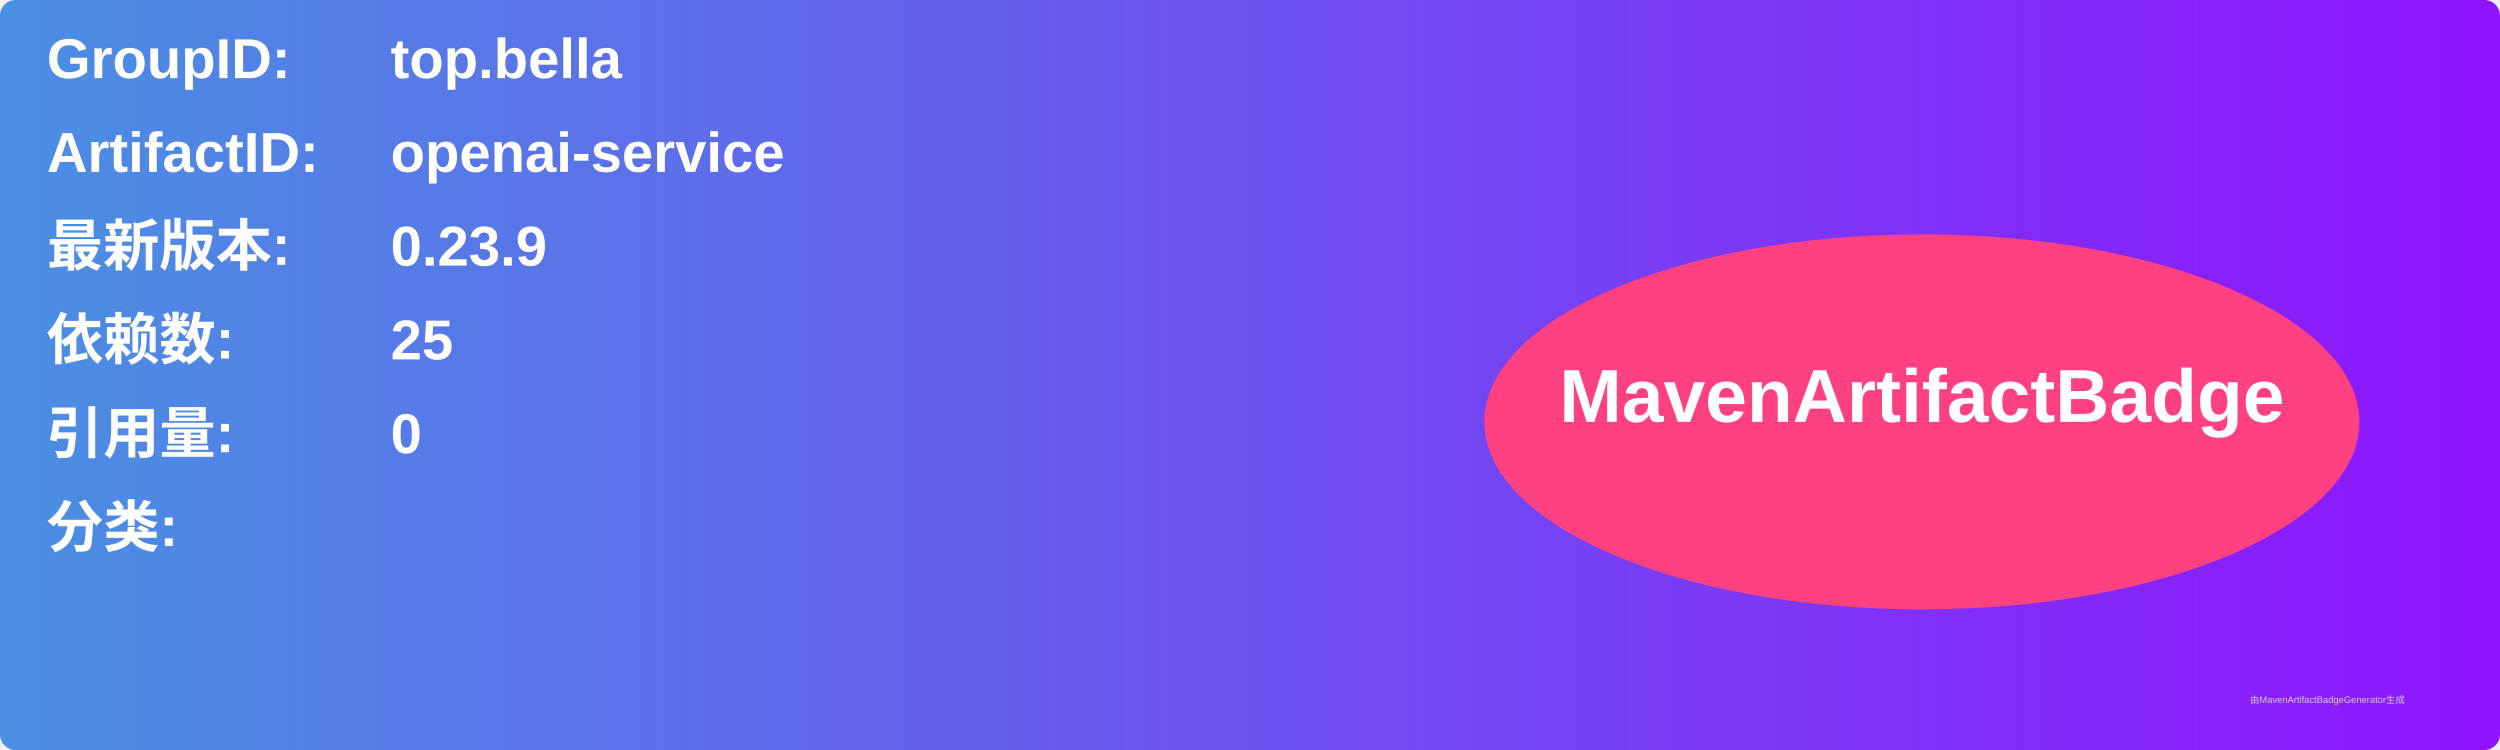
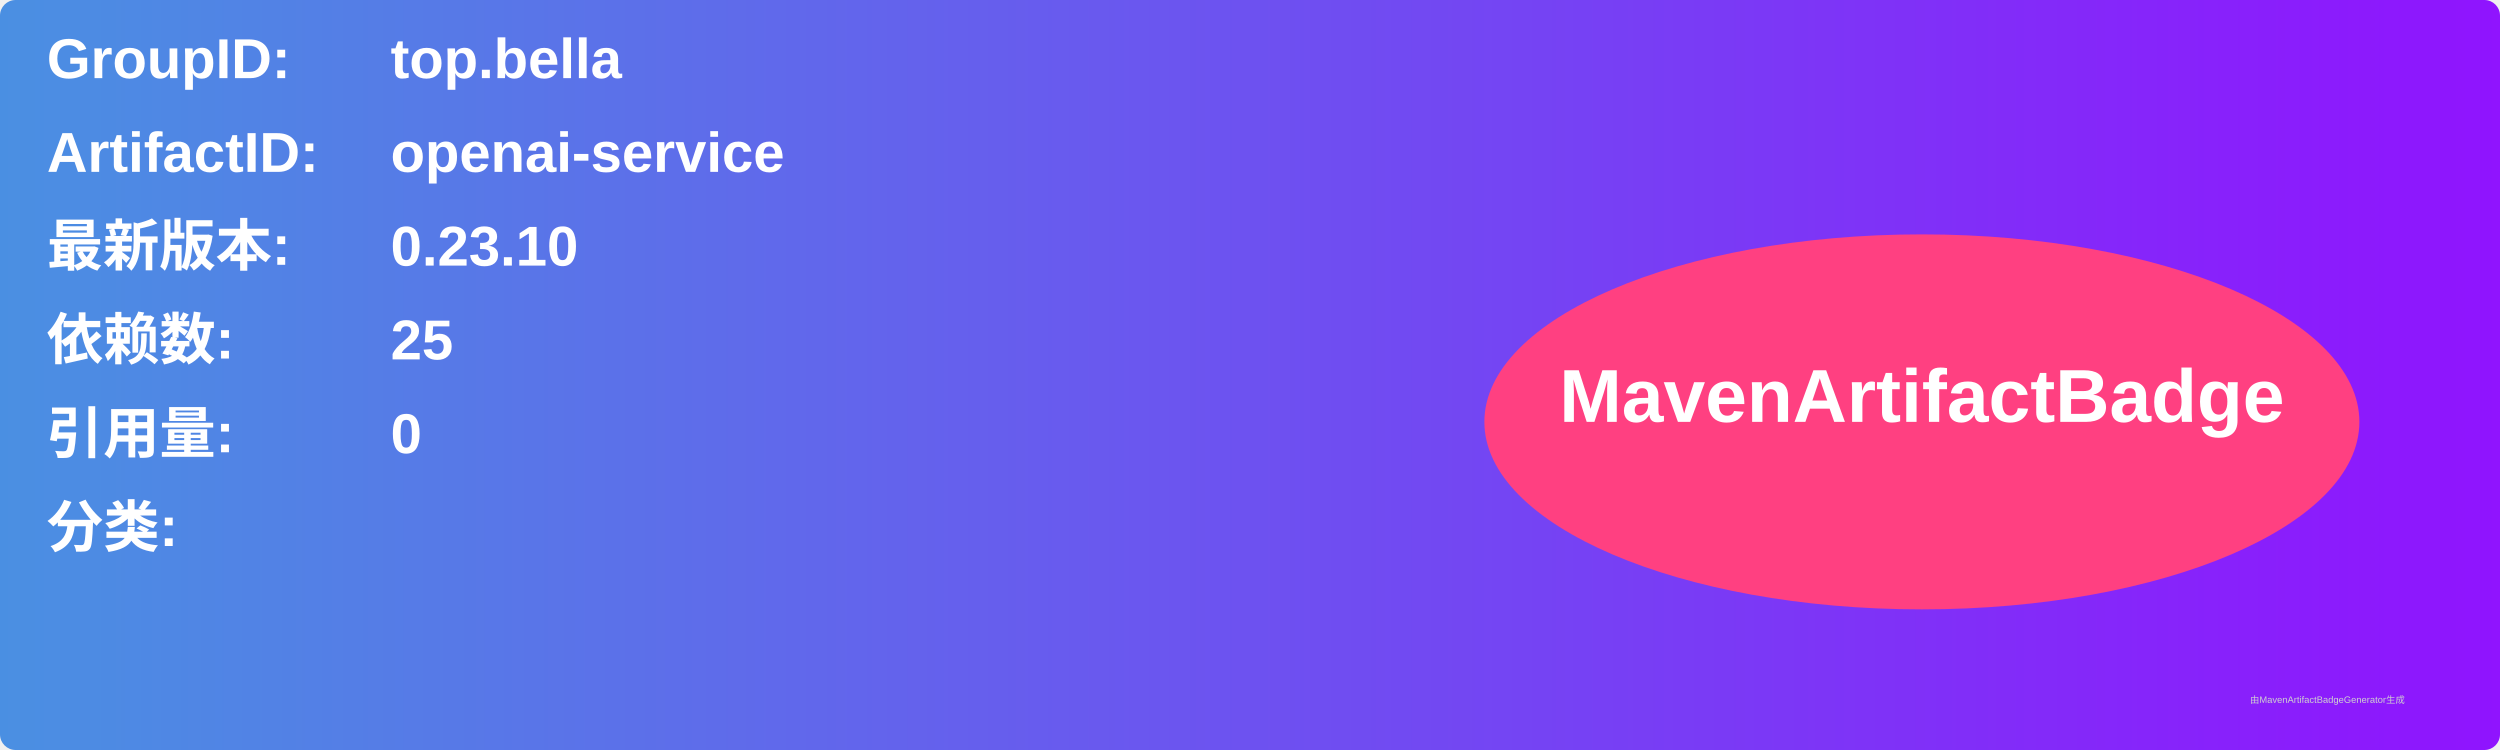
<svg xmlns="http://www.w3.org/2000/svg" width="800" height="240" viewBox="0 0 800 240">
  <linearGradient id="grad" x1="0%" y1="0%" x2="100%" y2="0%">
    <stop offset="0%" stop-color="#4a90e2" />
    <stop offset="100%" stop-color="#9013fe" />
  </linearGradient>
  <rect width="100%" height="100%" rx="5" ry="5" fill="url(#grad)" />
  <g transform="translate(15, 15)">
    <text x="0" y="10" font-family="Arial" font-size="18" fill="white" font-weight="bold" width="260">GroupID:</text>
    <text x="110" y="10" font-family="Arial" font-size="18" fill="white" font-weight="bold" width="460">top.bella</text>
    <text x="0" y="40" font-family="Arial" font-size="18" fill="white" font-weight="bold" width="260">ArtifactID:</text>
    <text x="110" y="40" font-family="Arial" font-size="18" fill="white" font-weight="bold" width="460">openai-service</text>
    <text x="0" y="70" font-family="Arial" font-size="18" fill="white" font-weight="bold">最新版本:</text>
    <text x="110" y="70" font-family="Arial" font-size="18" fill="white" font-weight="bold">
-       <tspan font-weight="bold">0.23.9</tspan>
+       <tspan font-weight="bold">0.23.10</tspan>
    </text>
    <text x="0" y="100" font-family="Arial" font-size="18" fill="white" font-weight="bold">依赖数: </text>
    <text x="110" y="100" font-family="Arial" font-size="18" fill="white">
      <tspan font-weight="bold">25</tspan>
    </text>
    <text x="0" y="130" font-family="Arial" font-size="18" fill="white" font-weight="bold">引用量: </text>
    <text x="110" y="130" font-family="Arial" font-size="18" fill="white">
      <tspan font-weight="bold">0</tspan>
    </text>
    <text x="0" y="160" font-family="Arial" font-size="18" fill="white" font-weight="bold">分类:</text>
    <text x="10" y="190" font-family="Arial" font-size="10" fill="white">
      <tspan font-weight="bold" />
    </text>
    <ellipse cx="600" cy="120" rx="140" ry="60" fill="#ff4081" />
    <text x="600" y="120" text-anchor="middle" font-family="Arial" font-size="24" fill="white" font-weight="bold">MavenArtifactBadge</text>
  </g>
  <text x="720" y="225" font-family="Arial" font-size="3" fill="#d0d0d0">由MavenArtifactBadgeGenerator生成</text>
</svg>
